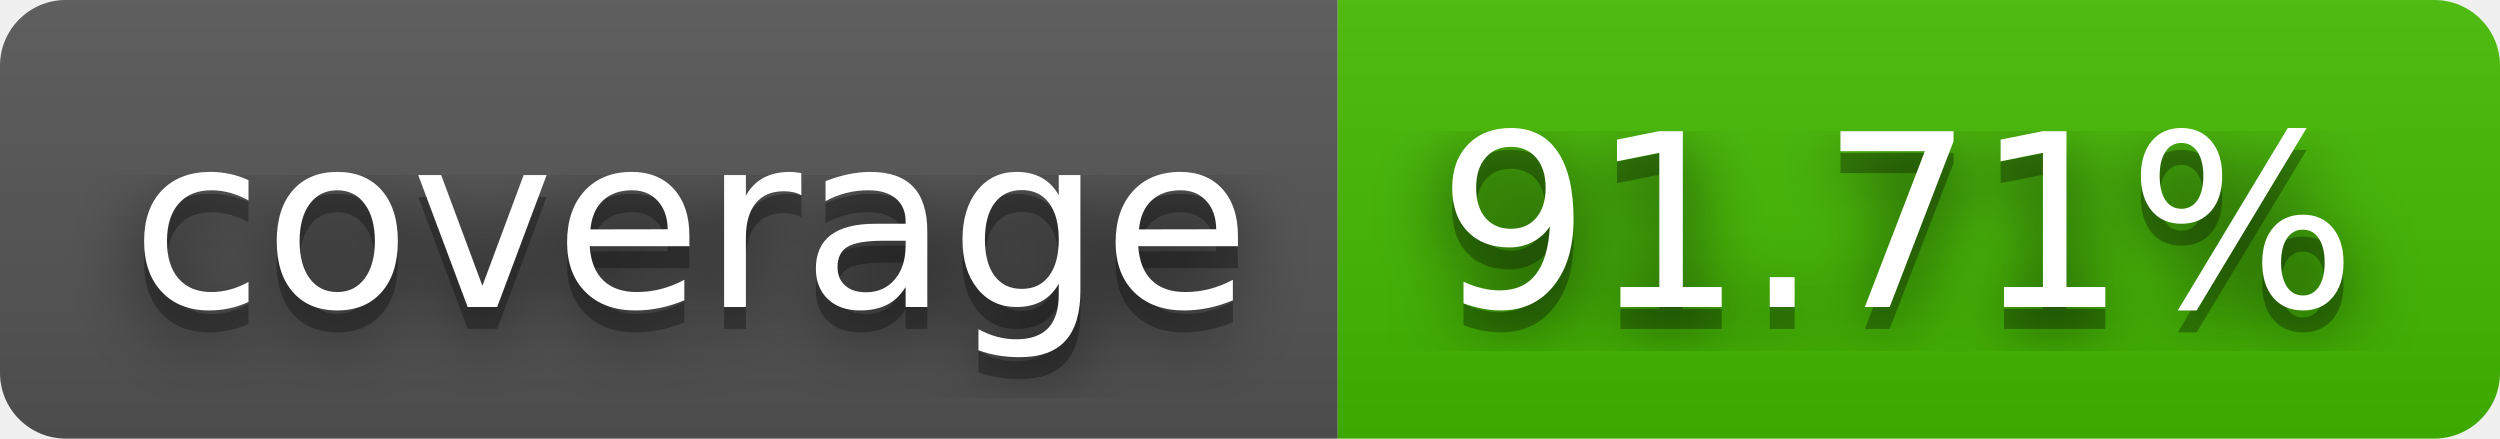
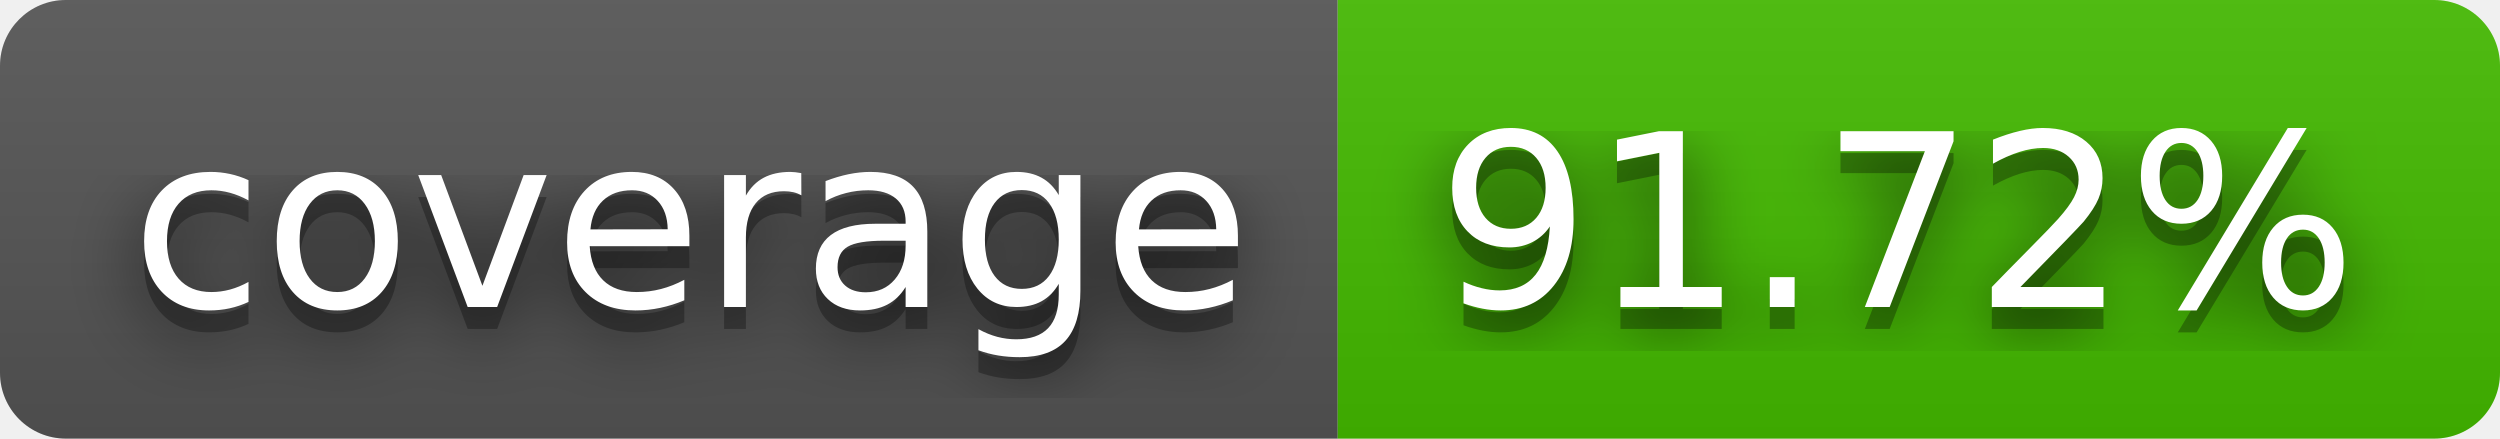
- <svg xmlns="http://www.w3.org/2000/svg" width="114" height="20" role="img" aria-label="coverage: 91.71%">
+ <svg xmlns="http://www.w3.org/2000/svg" width="114" height="20" role="img" aria-label="coverage: 91.72%">
  <filter id="blur">
    <feGaussianBlur stdDeviation="16" />
  </filter>
  <linearGradient id="s" x2="0" y2="100%">
    <stop offset="0" stop-color="#bbb" stop-opacity=".1" />
    <stop offset="1" stop-opacity=".1" />
  </linearGradient>
  <clipPath id="r">
    <rect width="114" height="20" rx="3" />
  </clipPath>
  <g clip-path="url(#r)">
    <rect width="61" height="20" fill="#555" />
    <rect x="61" width="53" height="20" fill="#4b0" />
    <rect width="114" height="20" fill="url(#s)" />
  </g>
  <g fill="#fff" text-anchor="middle" font-family="Verdana,Geneva,DejaVu Sans,sans-serif" text-rendering="geometricPrecision" font-size="110">
    <g transform="scale(.1)">
      <g aria-hidden="true" fill="#010101">
        <text x="315" y="150" fill-opacity=".8" filter="url(#blur)" textLength="510">coverage</text>
        <text x="315" y="150" fill-opacity=".3" textLength="510">coverage</text>
      </g>
      <text x="315" y="140" textLength="510">coverage</text>
    </g>
    <g transform="scale(.1)">
      <g aria-hidden="true" fill="#010101">
-         <text x="865" y="150" fill-opacity=".8" filter="url(#blur)" textLength="430">91.71%</text>
-         <text x="865" y="150" fill-opacity=".3" textLength="430">91.71%</text>
+         <text x="865" y="150" fill-opacity=".8" filter="url(#blur)" textLength="430">91.72%</text>
+         <text x="865" y="150" fill-opacity=".3" textLength="430">91.72%</text>
      </g>
-       <text x="865" y="140" textLength="430">91.71%</text>
+       <text x="865" y="140" textLength="430">91.72%</text>
    </g>
  </g>
</svg>
